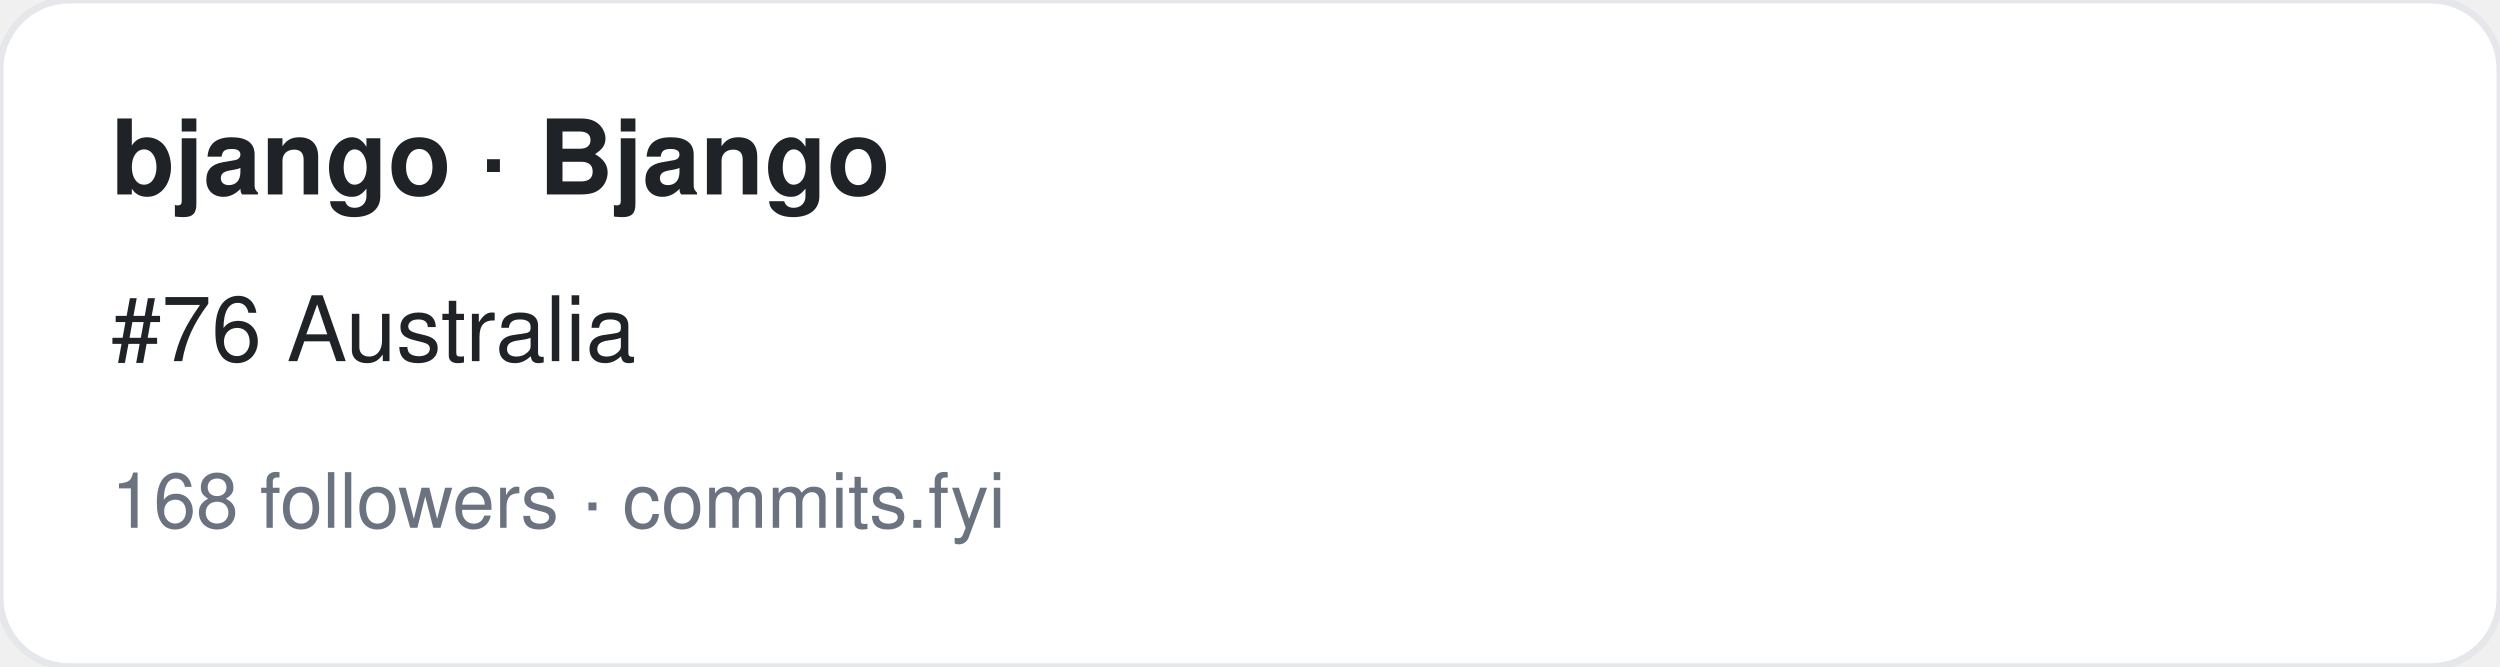
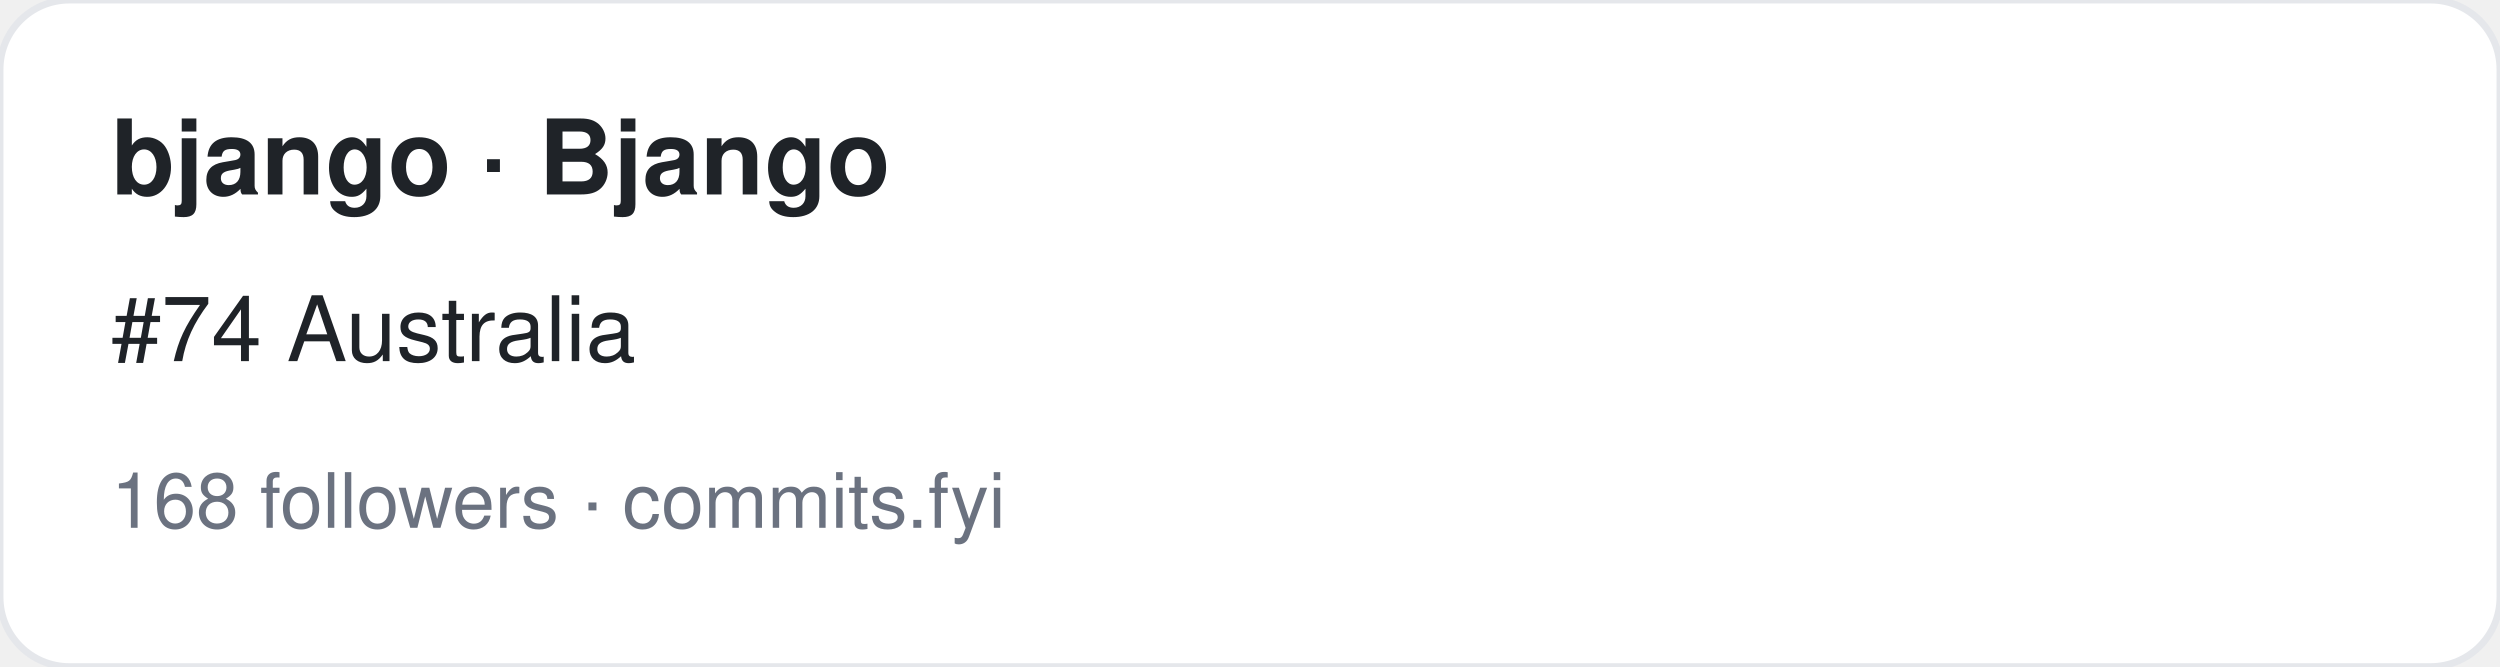
<svg xmlns="http://www.w3.org/2000/svg" width="360" height="96" viewBox="0 0 360 96" font-family="-apple-system,BlinkMacSystemFont,Segoe UI,Helvetica,Arial,sans-serif">
  <rect width="360" height="96" rx="10" fill="#ffffff" stroke="#e5e7eb" />
  <text x="16" y="28" font-size="15" font-weight="700" fill="#1f2328">bjango · Bjango</text>
-   <text x="16" y="52" font-size="13" fill="#1f2328">#76 Australia</text>
+   <text x="16" y="52" font-size="13" fill="#1f2328">#74 Australia</text>
  <text x="16" y="76" font-size="11" fill="#6b7280">168 followers · commits.fyi</text>
</svg>
